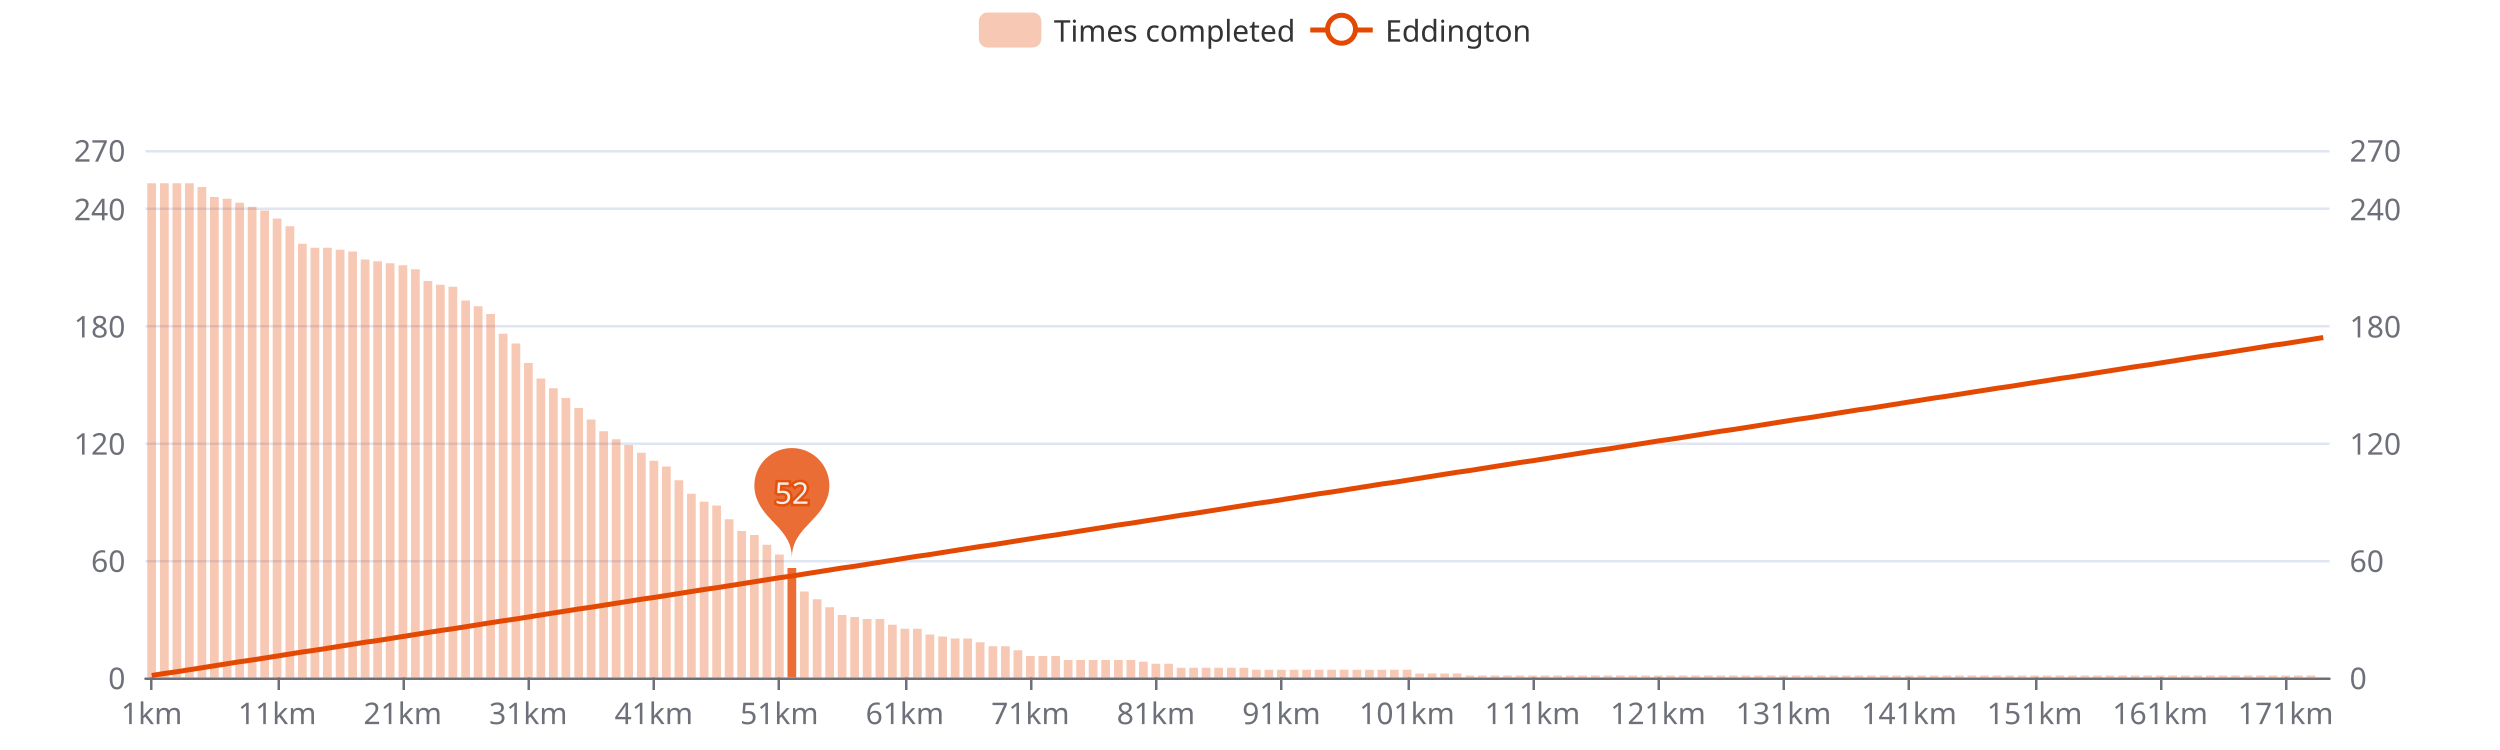
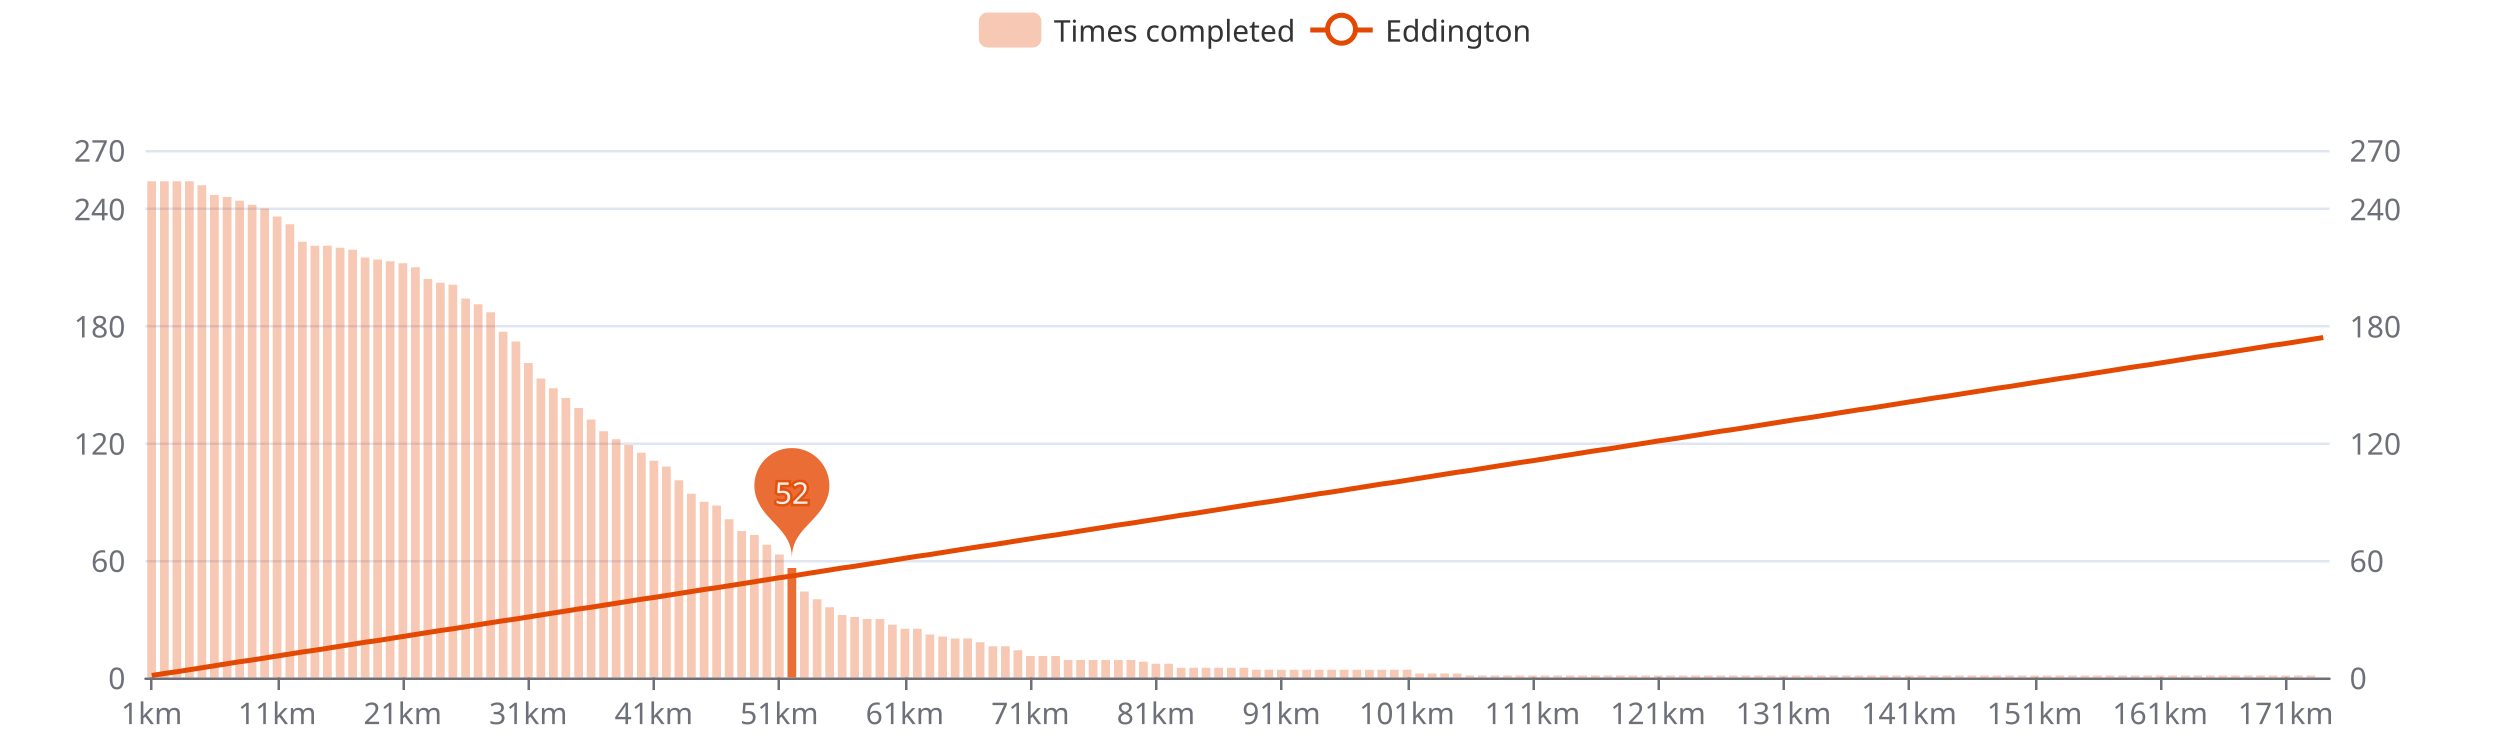
<svg xmlns="http://www.w3.org/2000/svg" width="1000" height="300" version="1.1" baseProfile="full" viewBox="0 0 1000 300">
  <rect width="1000" height="300" x="0" y="0" id="0" fill="#ffffff" />
  <path d="M58.2 271.5L931.8 271.5" fill="none" stroke="#E0E6F1" />
  <path d="M58.2 224.5L931.8 224.5" fill="none" stroke="#E0E6F1" />
  <path d="M58.2 177.5L931.8 177.5" fill="none" stroke="#E0E6F1" />
  <path d="M58.2 130.5L931.8 130.5" fill="none" stroke="#E0E6F1" />
  <path d="M58.2 83.5L931.8 83.5" fill="none" stroke="#E0E6F1" />
  <path d="M58.2 60.5L931.8 60.5" fill="none" stroke="#E0E6F1" />
  <path d="M58.2 271.5L931.8 271.5" fill="none" stroke="#6E7079" stroke-linecap="round" />
  <path d="M60.5 271L60.5 276" fill="none" stroke="#6E7079" />
  <path d="M111.5 271L111.5 276" fill="none" stroke="#6E7079" />
  <path d="M161.5 271L161.5 276" fill="none" stroke="#6E7079" />
  <path d="M211.5 271L211.5 276" fill="none" stroke="#6E7079" />
  <path d="M261.5 271L261.5 276" fill="none" stroke="#6E7079" />
  <path d="M311.5 271L311.5 276" fill="none" stroke="#6E7079" />
  <path d="M362.5 271L362.5 276" fill="none" stroke="#6E7079" />
  <path d="M412.5 271L412.5 276" fill="none" stroke="#6E7079" />
  <path d="M462.5 271L462.5 276" fill="none" stroke="#6E7079" />
  <path d="M512.5 271L512.5 276" fill="none" stroke="#6E7079" />
  <path d="M563.5 271L563.5 276" fill="none" stroke="#6E7079" />
  <path d="M613.5 271L613.5 276" fill="none" stroke="#6E7079" />
  <path d="M663.5 271L663.5 276" fill="none" stroke="#6E7079" />
  <path d="M713.5 271L713.5 276" fill="none" stroke="#6E7079" />
  <path d="M763.5 271L763.5 276" fill="none" stroke="#6E7079" />
  <path d="M814.5 271L814.5 276" fill="none" stroke="#6E7079" />
  <path d="M864.5 271L864.5 276" fill="none" stroke="#6E7079" />
  <path d="M914.5 271L914.5 276" fill="none" stroke="#6E7079" />
  <text dominant-baseline="central" text-anchor="end" style="font-size:12px;font-family:sans-serif;" transform="translate(50.16 271)" fill="#6E7079">0</text>
  <text dominant-baseline="central" text-anchor="end" style="font-size:12px;font-family:sans-serif;" transform="translate(50.16 224.1111)" fill="#6E7079">60</text>
  <text dominant-baseline="central" text-anchor="end" style="font-size:12px;font-family:sans-serif;" transform="translate(50.16 177.2222)" fill="#6E7079">120</text>
  <text dominant-baseline="central" text-anchor="end" style="font-size:12px;font-family:sans-serif;" transform="translate(50.16 130.3333)" fill="#6E7079">180</text>
  <text dominant-baseline="central" text-anchor="end" style="font-size:12px;font-family:sans-serif;" transform="translate(50.16 83.4444)" fill="#6E7079">240</text>
  <text dominant-baseline="central" text-anchor="end" style="font-size:12px;font-family:sans-serif;" transform="translate(50.16 60)" fill="#6E7079">270</text>
  <text dominant-baseline="central" text-anchor="start" style="font-size:12px;font-family:sans-serif;" transform="translate(939.84 271)" fill="#6E7079">0</text>
  <text dominant-baseline="central" text-anchor="start" style="font-size:12px;font-family:sans-serif;" transform="translate(939.84 224.1111)" fill="#6E7079">60</text>
  <text dominant-baseline="central" text-anchor="start" style="font-size:12px;font-family:sans-serif;" transform="translate(939.84 177.2222)" fill="#6E7079">120</text>
  <text dominant-baseline="central" text-anchor="start" style="font-size:12px;font-family:sans-serif;" transform="translate(939.84 130.3333)" fill="#6E7079">180</text>
  <text dominant-baseline="central" text-anchor="start" style="font-size:12px;font-family:sans-serif;" transform="translate(939.84 83.4444)" fill="#6E7079">240</text>
  <text dominant-baseline="central" text-anchor="start" style="font-size:12px;font-family:sans-serif;" transform="translate(939.84 60)" fill="#6E7079">270</text>
  <text dominant-baseline="central" text-anchor="middle" style="font-size:12px;font-family:sans-serif;" y="6" transform="translate(60.6706 279)" fill="#6E7079">1km</text>
  <text dominant-baseline="central" text-anchor="middle" style="font-size:12px;font-family:sans-serif;" y="6" transform="translate(110.8821 279)" fill="#6E7079">11km</text>
  <text dominant-baseline="central" text-anchor="middle" style="font-size:12px;font-family:sans-serif;" y="6" transform="translate(161.0936 279)" fill="#6E7079">21km</text>
  <text dominant-baseline="central" text-anchor="middle" style="font-size:12px;font-family:sans-serif;" y="6" transform="translate(211.3051 279)" fill="#6E7079">31km</text>
  <text dominant-baseline="central" text-anchor="middle" style="font-size:12px;font-family:sans-serif;" y="6" transform="translate(261.5166 279)" fill="#6E7079">41km</text>
  <text dominant-baseline="central" text-anchor="middle" style="font-size:12px;font-family:sans-serif;" y="6" transform="translate(311.728 279)" fill="#6E7079">51km</text>
  <text dominant-baseline="central" text-anchor="middle" style="font-size:12px;font-family:sans-serif;" y="6" transform="translate(361.9395 279)" fill="#6E7079">61km</text>
  <text dominant-baseline="central" text-anchor="middle" style="font-size:12px;font-family:sans-serif;" y="6" transform="translate(412.151 279)" fill="#6E7079">71km</text>
  <text dominant-baseline="central" text-anchor="middle" style="font-size:12px;font-family:sans-serif;" y="6" transform="translate(462.3625 279)" fill="#6E7079">81km</text>
  <text dominant-baseline="central" text-anchor="middle" style="font-size:12px;font-family:sans-serif;" y="6" transform="translate(512.574 279)" fill="#6E7079">91km</text>
  <text dominant-baseline="central" text-anchor="middle" style="font-size:12px;font-family:sans-serif;" y="6" transform="translate(562.7855 279)" fill="#6E7079">101km</text>
  <text dominant-baseline="central" text-anchor="middle" style="font-size:12px;font-family:sans-serif;" y="6" transform="translate(612.997 279)" fill="#6E7079">111km</text>
  <text dominant-baseline="central" text-anchor="middle" style="font-size:12px;font-family:sans-serif;" y="6" transform="translate(663.2085 279)" fill="#6E7079">121km</text>
  <text dominant-baseline="central" text-anchor="middle" style="font-size:12px;font-family:sans-serif;" y="6" transform="translate(713.42 279)" fill="#6E7079">131km</text>
  <text dominant-baseline="central" text-anchor="middle" style="font-size:12px;font-family:sans-serif;" y="6" transform="translate(763.6315 279)" fill="#6E7079">141km</text>
  <text dominant-baseline="central" text-anchor="middle" style="font-size:12px;font-family:sans-serif;" y="6" transform="translate(813.843 279)" fill="#6E7079">151km</text>
  <text dominant-baseline="central" text-anchor="middle" style="font-size:12px;font-family:sans-serif;" y="6" transform="translate(864.0545 279)" fill="#6E7079">161km</text>
  <text dominant-baseline="central" text-anchor="middle" style="font-size:12px;font-family:sans-serif;" y="6" transform="translate(914.266 279)" fill="#6E7079">171km</text>
-   <path d="M58.9 271l3.5 0l0 -197.7l-3.5 0Z" fill="rgb(227,73,2)" fill-opacity="0.3" />
-   <path d="M64 271l3.5 0l0 -197.7l-3.5 0Z" fill="rgb(227,73,2)" fill-opacity="0.3" />
-   <path d="M69 271l3.5 0l0 -197.7l-3.5 0Z" fill="rgb(227,73,2)" fill-opacity="0.3" />
-   <path d="M74 271l3.5 0l0 -197.7l-3.5 0Z" fill="rgb(227,73,2)" fill-opacity="0.3" />
-   <path d="M79 271l3.5 0l0 -196.2l-3.5 0Z" fill="rgb(227,73,2)" fill-opacity="0.3" />
-   <path d="M84 271l3.5 0l0 -192.2l-3.5 0Z" fill="rgb(227,73,2)" fill-opacity="0.3" />
-   <path d="M89.1 271l3.5 0l0 -191.5l-3.5 0Z" fill="rgb(227,73,2)" fill-opacity="0.3" />
-   <path d="M94.1 271l3.5 0l0 -189.9l-3.5 0Z" fill="rgb(227,73,2)" fill-opacity="0.3" />
-   <path d="M99.1 271l3.5 0l0 -188.3l-3.5 0Z" fill="rgb(227,73,2)" fill-opacity="0.3" />
-   <path d="M104.1 271l3.5 0l0 -186.8l-3.5 0Z" fill="rgb(227,73,2)" fill-opacity="0.3" />
-   <path d="M109.1 271l3.5 0l0 -183.6l-3.5 0Z" fill="rgb(227,73,2)" fill-opacity="0.3" />
-   <path d="M114.2 271l3.5 0l0 -180.5l-3.5 0Z" fill="rgb(227,73,2)" fill-opacity="0.3" />
-   <path d="M119.2 271l3.5 0l0 -173.5l-3.5 0Z" fill="rgb(227,73,2)" fill-opacity="0.3" />
-   <path d="M124.2 271l3.5 0l0 -171.9l-3.5 0Z" fill="rgb(227,73,2)" fill-opacity="0.3" />
-   <path d="M129.2 271l3.5 0l0 -171.9l-3.5 0Z" fill="rgb(227,73,2)" fill-opacity="0.3" />
-   <path d="M134.3 271l3.5 0l0 -171.1l-3.5 0Z" fill="rgb(227,73,2)" fill-opacity="0.3" />
-   <path d="M139.3 271l3.5 0l0 -170.4l-3.5 0Z" fill="rgb(227,73,2)" fill-opacity="0.3" />
-   <path d="M144.3 271l3.5 0l0 -167.2l-3.5 0Z" fill="rgb(227,73,2)" fill-opacity="0.3" />
-   <path d="M149.3 271l3.5 0l0 -166.5l-3.5 0Z" fill="rgb(227,73,2)" fill-opacity="0.3" />
-   <path d="M154.3 271l3.5 0l0 -165.7l-3.5 0Z" fill="rgb(227,73,2)" fill-opacity="0.3" />
-   <path d="M159.4 271l3.5 0l0 -164.9l-3.5 0Z" fill="rgb(227,73,2)" fill-opacity="0.3" />
-   <path d="M164.4 271l3.5 0l0 -163.3l-3.5 0Z" fill="rgb(227,73,2)" fill-opacity="0.3" />
-   <path d="M169.4 271l3.5 0l0 -158.6l-3.5 0Z" fill="rgb(227,73,2)" fill-opacity="0.3" />
-   <path d="M174.4 271l3.5 0l0 -157.1l-3.5 0Z" fill="rgb(227,73,2)" fill-opacity="0.3" />
-   <path d="M179.4 271l3.5 0l0 -156.3l-3.5 0Z" fill="rgb(227,73,2)" fill-opacity="0.3" />
-   <path d="M184.5 271l3.5 0l0 -150.8l-3.5 0Z" fill="rgb(227,73,2)" fill-opacity="0.3" />
-   <path d="M189.5 271l3.5 0l0 -148.5l-3.5 0Z" fill="rgb(227,73,2)" fill-opacity="0.3" />
-   <path d="M194.5 271l3.5 0l0 -145.4l-3.5 0Z" fill="rgb(227,73,2)" fill-opacity="0.3" />
-   <path d="M199.5 271l3.5 0l0 -137.5l-3.5 0Z" fill="rgb(227,73,2)" fill-opacity="0.3" />
-   <path d="M204.6 271l3.5 0l0 -133.6l-3.5 0Z" fill="rgb(227,73,2)" fill-opacity="0.3" />
+   <path d="M58.9 271l3.5 0l0 -198.5l-3.5 0Z" fill="rgb(227,73,2)" fill-opacity="0.3" />
+   <path d="M64 271l3.5 0l0 -198.5l-3.5 0Z" fill="rgb(227,73,2)" fill-opacity="0.3" />
+   <path d="M69 271l3.5 0l0 -198.5l-3.5 0Z" fill="rgb(227,73,2)" fill-opacity="0.3" />
+   <path d="M74 271l3.5 0l0 -198.5l-3.5 0Z" fill="rgb(227,73,2)" fill-opacity="0.3" />
+   <path d="M79 271l3.5 0l0 -196.9l-3.5 0Z" fill="rgb(227,73,2)" fill-opacity="0.3" />
+   <path d="M84 271l3.5 0l0 -193l-3.5 0Z" fill="rgb(227,73,2)" fill-opacity="0.3" />
+   <path d="M89.1 271l3.5 0l0 -192.2l-3.5 0Z" fill="rgb(227,73,2)" fill-opacity="0.3" />
+   <path d="M94.1 271l3.5 0l0 -190.7l-3.5 0Z" fill="rgb(227,73,2)" fill-opacity="0.3" />
+   <path d="M99.1 271l3.5 0l0 -189.1l-3.5 0Z" fill="rgb(227,73,2)" fill-opacity="0.3" />
+   <path d="M104.1 271l3.5 0l0 -187.6l-3.5 0Z" fill="rgb(227,73,2)" fill-opacity="0.3" />
+   <path d="M109.1 271l3.5 0l0 -184.4l-3.5 0Z" fill="rgb(227,73,2)" fill-opacity="0.3" />
+   <path d="M114.2 271l3.5 0l0 -181.3l-3.5 0Z" fill="rgb(227,73,2)" fill-opacity="0.3" />
+   <path d="M119.2 271l3.5 0l0 -174.3l-3.5 0Z" fill="rgb(227,73,2)" fill-opacity="0.3" />
+   <path d="M124.2 271l3.5 0l0 -172.7l-3.5 0Z" fill="rgb(227,73,2)" fill-opacity="0.3" />
+   <path d="M129.2 271l3.5 0l0 -172.7l-3.5 0Z" fill="rgb(227,73,2)" fill-opacity="0.3" />
+   <path d="M134.3 271l3.5 0l0 -171.9l-3.5 0Z" fill="rgb(227,73,2)" fill-opacity="0.3" />
+   <path d="M139.3 271l3.5 0l0 -171.1l-3.5 0Z" fill="rgb(227,73,2)" fill-opacity="0.3" />
+   <path d="M144.3 271l3.5 0l0 -168l-3.5 0Z" fill="rgb(227,73,2)" fill-opacity="0.3" />
+   <path d="M149.3 271l3.5 0l0 -167.2l-3.5 0Z" fill="rgb(227,73,2)" fill-opacity="0.3" />
+   <path d="M154.3 271l3.5 0l0 -166.5l-3.5 0Z" fill="rgb(227,73,2)" fill-opacity="0.3" />
+   <path d="M159.4 271l3.5 0l0 -165.7l-3.5 0Z" fill="rgb(227,73,2)" fill-opacity="0.3" />
+   <path d="M164.4 271l3.5 0l0 -164.1l-3.5 0Z" fill="rgb(227,73,2)" fill-opacity="0.3" />
+   <path d="M169.4 271l3.5 0l0 -159.4l-3.5 0Z" fill="rgb(227,73,2)" fill-opacity="0.3" />
+   <path d="M174.4 271l3.5 0l0 -157.9l-3.5 0Z" fill="rgb(227,73,2)" fill-opacity="0.3" />
+   <path d="M179.4 271l3.5 0l0 -157.1l-3.5 0Z" fill="rgb(227,73,2)" fill-opacity="0.3" />
+   <path d="M184.5 271l3.5 0l0 -151.6l-3.5 0Z" fill="rgb(227,73,2)" fill-opacity="0.3" />
+   <path d="M189.5 271l3.5 0l0 -149.3l-3.5 0Z" fill="rgb(227,73,2)" fill-opacity="0.3" />
+   <path d="M194.5 271l3.5 0l0 -146.1l-3.5 0Z" fill="rgb(227,73,2)" fill-opacity="0.3" />
+   <path d="M199.5 271l3.5 0l0 -138.3l-3.5 0Z" fill="rgb(227,73,2)" fill-opacity="0.3" />
+   <path d="M204.6 271l3.5 0l0 -134.4l-3.5 0Z" fill="rgb(227,73,2)" fill-opacity="0.3" />
  <path d="M209.6 271l3.5 0l0 -125.8l-3.5 0Z" fill="rgb(227,73,2)" fill-opacity="0.3" />
  <path d="M214.6 271l3.5 0l0 -119.6l-3.5 0Z" fill="rgb(227,73,2)" fill-opacity="0.3" />
  <path d="M219.6 271l3.5 0l0 -115.7l-3.5 0Z" fill="rgb(227,73,2)" fill-opacity="0.3" />
  <path d="M224.6 271l3.5 0l0 -111.8l-3.5 0Z" fill="rgb(227,73,2)" fill-opacity="0.3" />
  <path d="M229.7 271l3.5 0l0 -107.8l-3.5 0Z" fill="rgb(227,73,2)" fill-opacity="0.3" />
  <path d="M234.7 271l3.5 0l0 -103.2l-3.5 0Z" fill="rgb(227,73,2)" fill-opacity="0.3" />
  <path d="M239.7 271l3.5 0l0 -98.5l-3.5 0Z" fill="rgb(227,73,2)" fill-opacity="0.3" />
  <path d="M244.7 271l3.5 0l0 -95.3l-3.5 0Z" fill="rgb(227,73,2)" fill-opacity="0.3" />
  <path d="M249.7 271l3.5 0l0 -93l-3.5 0Z" fill="rgb(227,73,2)" fill-opacity="0.3" />
  <path d="M254.8 271l3.5 0l0 -89.9l-3.5 0Z" fill="rgb(227,73,2)" fill-opacity="0.3" />
  <path d="M259.8 271l3.5 0l0 -86.7l-3.5 0Z" fill="rgb(227,73,2)" fill-opacity="0.3" />
  <path d="M264.8 271l3.5 0l0 -84.4l-3.5 0Z" fill="rgb(227,73,2)" fill-opacity="0.3" />
  <path d="M269.8 271l3.5 0l0 -78.9l-3.5 0Z" fill="rgb(227,73,2)" fill-opacity="0.3" />
  <path d="M274.8 271l3.5 0l0 -73.5l-3.5 0Z" fill="rgb(227,73,2)" fill-opacity="0.3" />
  <path d="M279.9 271l3.5 0l0 -70.3l-3.5 0Z" fill="rgb(227,73,2)" fill-opacity="0.3" />
  <path d="M284.9 271l3.5 0l0 -68.8l-3.5 0Z" fill="rgb(227,73,2)" fill-opacity="0.3" />
  <path d="M289.9 271l3.5 0l0 -63.3l-3.5 0Z" fill="rgb(227,73,2)" fill-opacity="0.3" />
  <path d="M294.9 271l3.5 0l0 -58.6l-3.5 0Z" fill="rgb(227,73,2)" fill-opacity="0.3" />
  <path d="M300 271l3.5 0l0 -57l-3.5 0Z" fill="rgb(227,73,2)" fill-opacity="0.3" />
  <path d="M305 271l3.5 0l0 -53.1l-3.5 0Z" fill="rgb(227,73,2)" fill-opacity="0.3" />
  <path d="M310 271l3.5 0l0 -49.2l-3.5 0Z" fill="rgb(227,73,2)" fill-opacity="0.3" />
  <path d="M315 271l3.5 0l0 -43.8l-3.5 0Z" fill="rgb(227,73,2)" fill-opacity="0.8" />
  <path d="M320 271l3.5 0l0 -34.4l-3.5 0Z" fill="rgb(227,73,2)" fill-opacity="0.3" />
  <path d="M325.1 271l3.5 0l0 -31.3l-3.5 0Z" fill="rgb(227,73,2)" fill-opacity="0.3" />
  <path d="M330.1 271l3.5 0l0 -28.1l-3.5 0Z" fill="rgb(227,73,2)" fill-opacity="0.3" />
  <path d="M335.1 271l3.5 0l0 -25l-3.5 0Z" fill="rgb(227,73,2)" fill-opacity="0.3" />
  <path d="M340.1 271l3.5 0l0 -24.2l-3.5 0Z" fill="rgb(227,73,2)" fill-opacity="0.3" />
  <path d="M345.1 271l3.5 0l0 -23.4l-3.5 0Z" fill="rgb(227,73,2)" fill-opacity="0.3" />
  <path d="M350.2 271l3.5 0l0 -23.4l-3.5 0Z" fill="rgb(227,73,2)" fill-opacity="0.3" />
  <path d="M355.2 271l3.5 0l0 -21.1l-3.5 0Z" fill="rgb(227,73,2)" fill-opacity="0.3" />
  <path d="M360.2 271l3.5 0l0 -19.5l-3.5 0Z" fill="rgb(227,73,2)" fill-opacity="0.3" />
  <path d="M365.2 271l3.5 0l0 -19.5l-3.5 0Z" fill="rgb(227,73,2)" fill-opacity="0.3" />
  <path d="M370.2 271l3.5 0l0 -17.2l-3.5 0Z" fill="rgb(227,73,2)" fill-opacity="0.3" />
  <path d="M375.3 271l3.5 0l0 -16.4l-3.5 0Z" fill="rgb(227,73,2)" fill-opacity="0.3" />
  <path d="M380.3 271l3.5 0l0 -15.6l-3.5 0Z" fill="rgb(227,73,2)" fill-opacity="0.3" />
  <path d="M385.3 271l3.5 0l0 -15.6l-3.5 0Z" fill="rgb(227,73,2)" fill-opacity="0.3" />
  <path d="M390.3 271l3.5 0l0 -14.1l-3.5 0Z" fill="rgb(227,73,2)" fill-opacity="0.3" />
  <path d="M395.4 271l3.5 0l0 -12.5l-3.5 0Z" fill="rgb(227,73,2)" fill-opacity="0.3" />
  <path d="M400.4 271l3.5 0l0 -12.5l-3.5 0Z" fill="rgb(227,73,2)" fill-opacity="0.3" />
  <path d="M405.4 271l3.5 0l0 -10.9l-3.5 0Z" fill="rgb(227,73,2)" fill-opacity="0.3" />
  <path d="M410.4 271l3.5 0l0 -8.6l-3.5 0Z" fill="rgb(227,73,2)" fill-opacity="0.3" />
  <path d="M415.4 271l3.5 0l0 -8.6l-3.5 0Z" fill="rgb(227,73,2)" fill-opacity="0.3" />
  <path d="M420.5 271l3.5 0l0 -8.6l-3.5 0Z" fill="rgb(227,73,2)" fill-opacity="0.3" />
  <path d="M425.5 271l3.5 0l0 -7l-3.5 0Z" fill="rgb(227,73,2)" fill-opacity="0.3" />
  <path d="M430.5 271l3.5 0l0 -7l-3.5 0Z" fill="rgb(227,73,2)" fill-opacity="0.3" />
  <path d="M435.5 271l3.5 0l0 -7l-3.5 0Z" fill="rgb(227,73,2)" fill-opacity="0.3" />
  <path d="M440.5 271l3.5 0l0 -7l-3.5 0Z" fill="rgb(227,73,2)" fill-opacity="0.3" />
  <path d="M445.6 271l3.5 0l0 -7l-3.5 0Z" fill="rgb(227,73,2)" fill-opacity="0.3" />
  <path d="M450.6 271l3.5 0l0 -7l-3.5 0Z" fill="rgb(227,73,2)" fill-opacity="0.3" />
  <path d="M455.6 271l3.5 0l0 -6.3l-3.5 0Z" fill="rgb(227,73,2)" fill-opacity="0.3" />
  <path d="M460.6 271l3.5 0l0 -5.5l-3.5 0Z" fill="rgb(227,73,2)" fill-opacity="0.3" />
  <path d="M465.7 271l3.5 0l0 -5.5l-3.5 0Z" fill="rgb(227,73,2)" fill-opacity="0.3" />
  <path d="M470.7 271l3.5 0l0 -3.9l-3.5 0Z" fill="rgb(227,73,2)" fill-opacity="0.3" />
  <path d="M475.7 271l3.5 0l0 -3.9l-3.5 0Z" fill="rgb(227,73,2)" fill-opacity="0.3" />
  <path d="M480.7 271l3.5 0l0 -3.9l-3.5 0Z" fill="rgb(227,73,2)" fill-opacity="0.3" />
  <path d="M485.7 271l3.5 0l0 -3.9l-3.5 0Z" fill="rgb(227,73,2)" fill-opacity="0.3" />
  <path d="M490.8 271l3.5 0l0 -3.9l-3.5 0Z" fill="rgb(227,73,2)" fill-opacity="0.3" />
  <path d="M495.8 271l3.5 0l0 -3.9l-3.5 0Z" fill="rgb(227,73,2)" fill-opacity="0.3" />
  <path d="M500.8 271l3.5 0l0 -3.1l-3.5 0Z" fill="rgb(227,73,2)" fill-opacity="0.3" />
  <path d="M505.8 271l3.5 0l0 -3.1l-3.5 0Z" fill="rgb(227,73,2)" fill-opacity="0.3" />
  <path d="M510.8 271l3.5 0l0 -3.1l-3.5 0Z" fill="rgb(227,73,2)" fill-opacity="0.3" />
  <path d="M515.9 271l3.5 0l0 -3.1l-3.5 0Z" fill="rgb(227,73,2)" fill-opacity="0.3" />
  <path d="M520.9 271l3.5 0l0 -3.1l-3.5 0Z" fill="rgb(227,73,2)" fill-opacity="0.3" />
  <path d="M525.9 271l3.5 0l0 -3.1l-3.5 0Z" fill="rgb(227,73,2)" fill-opacity="0.3" />
  <path d="M530.9 271l3.5 0l0 -3.1l-3.5 0Z" fill="rgb(227,73,2)" fill-opacity="0.3" />
  <path d="M535.9 271l3.5 0l0 -3.1l-3.5 0Z" fill="rgb(227,73,2)" fill-opacity="0.3" />
  <path d="M541 271l3.5 0l0 -3.1l-3.5 0Z" fill="rgb(227,73,2)" fill-opacity="0.3" />
  <path d="M546 271l3.5 0l0 -3.1l-3.5 0Z" fill="rgb(227,73,2)" fill-opacity="0.3" />
  <path d="M551 271l3.5 0l0 -3.1l-3.5 0Z" fill="rgb(227,73,2)" fill-opacity="0.3" />
  <path d="M556 271l3.5 0l0 -3.1l-3.5 0Z" fill="rgb(227,73,2)" fill-opacity="0.3" />
  <path d="M561.1 271l3.5 0l0 -3.1l-3.5 0Z" fill="rgb(227,73,2)" fill-opacity="0.3" />
  <path d="M566.1 271l3.5 0l0 -1.6l-3.5 0Z" fill="rgb(227,73,2)" fill-opacity="0.3" />
  <path d="M571.1 271l3.5 0l0 -1.6l-3.5 0Z" fill="rgb(227,73,2)" fill-opacity="0.3" />
  <path d="M576.1 271l3.5 0l0 -1.6l-3.5 0Z" fill="rgb(227,73,2)" fill-opacity="0.3" />
  <path d="M581.1 271l3.5 0l0 -1.6l-3.5 0Z" fill="rgb(227,73,2)" fill-opacity="0.3" />
  <path d="M586.2 271l3.5 0l0 -0.8l-3.5 0Z" fill="rgb(227,73,2)" fill-opacity="0.3" />
  <path d="M591.2 271l3.5 0l0 -0.8l-3.5 0Z" fill="rgb(227,73,2)" fill-opacity="0.3" />
  <path d="M596.2 271l3.5 0l0 -0.8l-3.5 0Z" fill="rgb(227,73,2)" fill-opacity="0.3" />
  <path d="M601.2 271l3.5 0l0 -0.8l-3.5 0Z" fill="rgb(227,73,2)" fill-opacity="0.3" />
  <path d="M606.2 271l3.5 0l0 -0.8l-3.5 0Z" fill="rgb(227,73,2)" fill-opacity="0.3" />
  <path d="M611.3 271l3.5 0l0 -0.8l-3.5 0Z" fill="rgb(227,73,2)" fill-opacity="0.3" />
  <path d="M616.3 271l3.5 0l0 -0.8l-3.5 0Z" fill="rgb(227,73,2)" fill-opacity="0.3" />
  <path d="M621.3 271l3.5 0l0 -0.8l-3.5 0Z" fill="rgb(227,73,2)" fill-opacity="0.3" />
  <path d="M626.3 271l3.5 0l0 -0.8l-3.5 0Z" fill="rgb(227,73,2)" fill-opacity="0.3" />
  <path d="M631.3 271l3.5 0l0 -0.8l-3.5 0Z" fill="rgb(227,73,2)" fill-opacity="0.3" />
  <path d="M636.4 271l3.5 0l0 -0.8l-3.5 0Z" fill="rgb(227,73,2)" fill-opacity="0.3" />
  <path d="M641.4 271l3.5 0l0 -0.8l-3.5 0Z" fill="rgb(227,73,2)" fill-opacity="0.3" />
  <path d="M646.4 271l3.5 0l0 -0.8l-3.5 0Z" fill="rgb(227,73,2)" fill-opacity="0.3" />
  <path d="M651.4 271l3.5 0l0 -0.8l-3.5 0Z" fill="rgb(227,73,2)" fill-opacity="0.3" />
  <path d="M656.5 271l3.5 0l0 -0.8l-3.5 0Z" fill="rgb(227,73,2)" fill-opacity="0.3" />
  <path d="M661.5 271l3.5 0l0 -0.8l-3.5 0Z" fill="rgb(227,73,2)" fill-opacity="0.3" />
  <path d="M666.5 271l3.5 0l0 -0.8l-3.5 0Z" fill="rgb(227,73,2)" fill-opacity="0.3" />
  <path d="M671.5 271l3.5 0l0 -0.8l-3.5 0Z" fill="rgb(227,73,2)" fill-opacity="0.3" />
  <path d="M676.5 271l3.5 0l0 -0.8l-3.5 0Z" fill="rgb(227,73,2)" fill-opacity="0.3" />
  <path d="M681.6 271l3.5 0l0 -0.8l-3.5 0Z" fill="rgb(227,73,2)" fill-opacity="0.3" />
  <path d="M686.6 271l3.5 0l0 -0.8l-3.5 0Z" fill="rgb(227,73,2)" fill-opacity="0.3" />
  <path d="M691.6 271l3.5 0l0 -0.8l-3.5 0Z" fill="rgb(227,73,2)" fill-opacity="0.3" />
  <path d="M696.6 271l3.5 0l0 -0.8l-3.5 0Z" fill="rgb(227,73,2)" fill-opacity="0.3" />
  <path d="M701.6 271l3.5 0l0 -0.8l-3.5 0Z" fill="rgb(227,73,2)" fill-opacity="0.3" />
  <path d="M706.7 271l3.5 0l0 -0.8l-3.5 0Z" fill="rgb(227,73,2)" fill-opacity="0.3" />
  <path d="M711.7 271l3.5 0l0 -0.8l-3.5 0Z" fill="rgb(227,73,2)" fill-opacity="0.3" />
  <path d="M716.7 271l3.5 0l0 -0.8l-3.5 0Z" fill="rgb(227,73,2)" fill-opacity="0.3" />
  <path d="M721.7 271l3.5 0l0 -0.8l-3.5 0Z" fill="rgb(227,73,2)" fill-opacity="0.3" />
  <path d="M726.8 271l3.5 0l0 -0.8l-3.5 0Z" fill="rgb(227,73,2)" fill-opacity="0.3" />
  <path d="M731.8 271l3.5 0l0 -0.8l-3.5 0Z" fill="rgb(227,73,2)" fill-opacity="0.3" />
  <path d="M736.8 271l3.5 0l0 -0.8l-3.5 0Z" fill="rgb(227,73,2)" fill-opacity="0.3" />
  <path d="M741.8 271l3.5 0l0 -0.8l-3.5 0Z" fill="rgb(227,73,2)" fill-opacity="0.3" />
  <path d="M746.8 271l3.5 0l0 -0.8l-3.5 0Z" fill="rgb(227,73,2)" fill-opacity="0.3" />
  <path d="M751.9 271l3.5 0l0 -0.8l-3.5 0Z" fill="rgb(227,73,2)" fill-opacity="0.3" />
  <path d="M756.9 271l3.5 0l0 -0.8l-3.5 0Z" fill="rgb(227,73,2)" fill-opacity="0.3" />
  <path d="M761.9 271l3.5 0l0 -0.8l-3.5 0Z" fill="rgb(227,73,2)" fill-opacity="0.3" />
  <path d="M766.9 271l3.5 0l0 -0.8l-3.5 0Z" fill="rgb(227,73,2)" fill-opacity="0.3" />
  <path d="M771.9 271l3.5 0l0 -0.8l-3.5 0Z" fill="rgb(227,73,2)" fill-opacity="0.3" />
  <path d="M777 271l3.5 0l0 -0.8l-3.5 0Z" fill="rgb(227,73,2)" fill-opacity="0.3" />
  <path d="M782 271l3.5 0l0 -0.8l-3.5 0Z" fill="rgb(227,73,2)" fill-opacity="0.3" />
  <path d="M787 271l3.5 0l0 -0.8l-3.5 0Z" fill="rgb(227,73,2)" fill-opacity="0.3" />
  <path d="M792 271l3.5 0l0 -0.8l-3.5 0Z" fill="rgb(227,73,2)" fill-opacity="0.3" />
  <path d="M797 271l3.5 0l0 -0.8l-3.5 0Z" fill="rgb(227,73,2)" fill-opacity="0.3" />
  <path d="M802.1 271l3.5 0l0 -0.8l-3.5 0Z" fill="rgb(227,73,2)" fill-opacity="0.3" />
  <path d="M807.1 271l3.5 0l0 -0.8l-3.5 0Z" fill="rgb(227,73,2)" fill-opacity="0.3" />
  <path d="M812.1 271l3.5 0l0 -0.8l-3.5 0Z" fill="rgb(227,73,2)" fill-opacity="0.3" />
  <path d="M817.1 271l3.5 0l0 -0.8l-3.5 0Z" fill="rgb(227,73,2)" fill-opacity="0.3" />
  <path d="M822.2 271l3.5 0l0 -0.8l-3.5 0Z" fill="rgb(227,73,2)" fill-opacity="0.3" />
  <path d="M827.2 271l3.5 0l0 -0.8l-3.5 0Z" fill="rgb(227,73,2)" fill-opacity="0.3" />
  <path d="M832.2 271l3.5 0l0 -0.8l-3.5 0Z" fill="rgb(227,73,2)" fill-opacity="0.3" />
  <path d="M837.2 271l3.5 0l0 -0.8l-3.5 0Z" fill="rgb(227,73,2)" fill-opacity="0.3" />
  <path d="M842.2 271l3.5 0l0 -0.8l-3.5 0Z" fill="rgb(227,73,2)" fill-opacity="0.3" />
  <path d="M847.3 271l3.5 0l0 -0.8l-3.5 0Z" fill="rgb(227,73,2)" fill-opacity="0.3" />
  <path d="M852.3 271l3.5 0l0 -0.8l-3.5 0Z" fill="rgb(227,73,2)" fill-opacity="0.3" />
  <path d="M857.3 271l3.5 0l0 -0.8l-3.5 0Z" fill="rgb(227,73,2)" fill-opacity="0.3" />
  <path d="M862.3 271l3.5 0l0 -0.8l-3.5 0Z" fill="rgb(227,73,2)" fill-opacity="0.3" />
  <path d="M867.3 271l3.5 0l0 -0.8l-3.5 0Z" fill="rgb(227,73,2)" fill-opacity="0.3" />
  <path d="M872.4 271l3.5 0l0 -0.8l-3.5 0Z" fill="rgb(227,73,2)" fill-opacity="0.3" />
  <path d="M877.4 271l3.5 0l0 -0.8l-3.5 0Z" fill="rgb(227,73,2)" fill-opacity="0.3" />
  <path d="M882.4 271l3.5 0l0 -0.8l-3.5 0Z" fill="rgb(227,73,2)" fill-opacity="0.3" />
  <path d="M887.4 271l3.5 0l0 -0.8l-3.5 0Z" fill="rgb(227,73,2)" fill-opacity="0.3" />
  <path d="M892.4 271l3.5 0l0 -0.8l-3.5 0Z" fill="rgb(227,73,2)" fill-opacity="0.3" />
  <path d="M897.5 271l3.5 0l0 -0.8l-3.5 0Z" fill="rgb(227,73,2)" fill-opacity="0.3" />
  <path d="M902.5 271l3.5 0l0 -0.8l-3.5 0Z" fill="rgb(227,73,2)" fill-opacity="0.3" />
  <path d="M907.5 271l3.5 0l0 -0.8l-3.5 0Z" fill="rgb(227,73,2)" fill-opacity="0.3" />
  <path d="M912.5 271l3.5 0l0 -0.8l-3.5 0Z" fill="rgb(227,73,2)" fill-opacity="0.3" />
  <path d="M917.6 271l3.5 0l0 -0.8l-3.5 0Z" fill="rgb(227,73,2)" fill-opacity="0.3" />
  <path d="M922.6 271l3.5 0l0 -0.8l-3.5 0Z" fill="rgb(227,73,2)" fill-opacity="0.3" />
  <path d="M927.6 271l3.5 0l0 0l-3.5 0Z" fill="rgb(227,73,2)" fill-opacity="0.3" />
  <path d="M-5 -5l226.9 0l0 24l-226.9 0Z" transform="translate(391.54 5)" fill="rgb(0,0,0)" fill-opacity="0" stroke="#ccc" stroke-width="0" />
  <path d="M3.5 0L21.5 0A3.5 3.5 0 0 1 25 3.5L25 10.5A3.5 3.5 0 0 1 21.5 14L3.5 14A3.5 3.5 0 0 1 0 10.5L0 3.5A3.5 3.5 0 0 1 3.5 0" transform="translate(391.54 5)" fill="rgb(227,73,2)" fill-opacity="0.3" />
  <text dominant-baseline="central" text-anchor="start" style="font-size:12px;font-family:sans-serif;" xml:space="preserve" x="30" y="7" transform="translate(391.54 5)" fill="#333">Times completed</text>
  <path d="M0 7L25 7" transform="translate(524.1 5)" fill="#000" stroke="#E34902" stroke-width="2" stroke-linecap="butt" stroke-miterlimit="10" />
  <path d="M18.1 7A5.6 5.6 0 1 1 18.1 6.4A5.6 5.6 0 0 1 18.1 7" transform="translate(524.1 5)" fill="#fff" stroke="#E34902" stroke-width="2" stroke-linecap="butt" stroke-miterlimit="10" />
  <text dominant-baseline="central" text-anchor="start" style="font-size:12px;font-family:sans-serif;" x="30" y="7" transform="translate(524.1 5)" fill="#333">Eddington</text>
  <path d="M-0.54 -0.89A0.6 0.6 0 1 1 0.54 -0.89C0.39 -0.56 0 -0.42 0 0C0 -0.42 -0.39 -0.56 -0.54 -0.89Z" transform="matrix(25,0,0,25,316.7492,223.0185)" fill="rgb(227,73,2)" fill-opacity="0.8" />
  <text dominant-baseline="central" text-anchor="middle" style="font-size:12px;font-family:sans-serif;" transform="translate(316.7492 196.8757)" fill="#eee" stroke="rgb(227,73,2)" stroke-width="2" paint-order="stroke" stroke-opacity="0.8" stroke-miterlimit="2">52</text>
  <g clip-path="url(#zr0-c0)">
    <path d="M60.7 270.2L65.7 269.4L70.7 268.7L75.7 267.9L80.8 267.1L85.8 266.3L90.8 265.5L95.8 264.7L100.8 264L105.9 263.2L110.9 262.4L115.9 261.6L120.9 260.8L125.9 260.1L131 259.3L136 258.5L141 257.7L146 256.9L151.1 256.2L156.1 255.4L161.1 254.6L166.1 253.8L171.1 253L176.2 252.2L181.2 251.5L186.2 250.7L191.2 249.9L196.2 249.1L201.3 248.3L206.3 247.6L211.3 246.8L216.3 246L221.3 245.2L226.4 244.4L231.4 243.6L236.4 242.9L241.4 242.1L246.5 241.3L251.5 240.5L256.5 239.7L261.5 239L266.5 238.2L271.6 237.4L276.6 236.6L281.6 235.8L286.6 235.1L291.6 234.3L296.7 233.5L301.7 232.7L306.7 231.9L311.7 231.1L316.7 230.4L321.8 229.6L326.8 228.8L331.8 228L336.8 227.2L341.9 226.5L346.9 225.7L351.9 224.9L356.9 224.1L361.9 223.3L367 222.5L372 221.8L377 221L382 220.2L387 219.4L392.1 218.6L397.1 217.9L402.1 217.1L407.1 216.3L412.2 215.5L417.2 214.7L422.2 214L427.2 213.2L432.2 212.4L437.3 211.6L442.3 210.8L447.3 210L452.3 209.3L457.3 208.5L462.4 207.7L467.4 206.9L472.4 206.1L477.4 205.4L482.4 204.6L487.5 203.8L492.5 203L497.5 202.2L502.5 201.4L507.6 200.7L512.6 199.9L517.6 199.1L522.6 198.3L527.6 197.5L532.7 196.8L537.7 196L542.7 195.2L547.7 194.4L552.7 193.6L557.8 192.9L562.8 192.1L567.8 191.3L572.8 190.5L577.8 189.7L582.9 188.9L587.9 188.2L592.9 187.4L597.9 186.6L603 185.8L608 185L613 184.3L618 183.5L623 182.7L628.1 181.9L633.1 181.1L638.1 180.3L643.1 179.6L648.1 178.8L653.2 178L658.2 177.2L663.2 176.4L668.2 175.7L673.3 174.9L678.3 174.1L683.3 173.3L688.3 172.5L693.3 171.8L698.4 171L703.4 170.2L708.4 169.4L713.4 168.6L718.4 167.8L723.5 167.1L728.5 166.3L733.5 165.5L738.5 164.7L743.5 163.9L748.6 163.2L753.6 162.4L758.6 161.6L763.6 160.8L768.7 160L773.7 159.2L778.7 158.5L783.7 157.7L788.7 156.9L793.8 156.1L798.8 155.3L803.8 154.6L808.8 153.8L813.8 153L818.9 152.2L823.9 151.4L828.9 150.7L833.9 149.9L838.9 149.1L844 148.3L849 147.5L854 146.7L859 146L864.1 145.2L869.1 144.4L874.1 143.6L879.1 142.8L884.1 142.1L889.2 141.3L894.2 140.5L899.2 139.7L904.2 138.9L909.2 138.1L914.3 137.4L919.3 136.6L924.3 135.8L929.3 135" fill="none" stroke="#E34902" stroke-width="2" stroke-linejoin="bevel" />
  </g>
  <defs>
    <clipPath id="zr0-c0">
      <path d="M57 59l876 0l0 213l-876 0Z" fill="#000" />
    </clipPath>
  </defs>
</svg>
